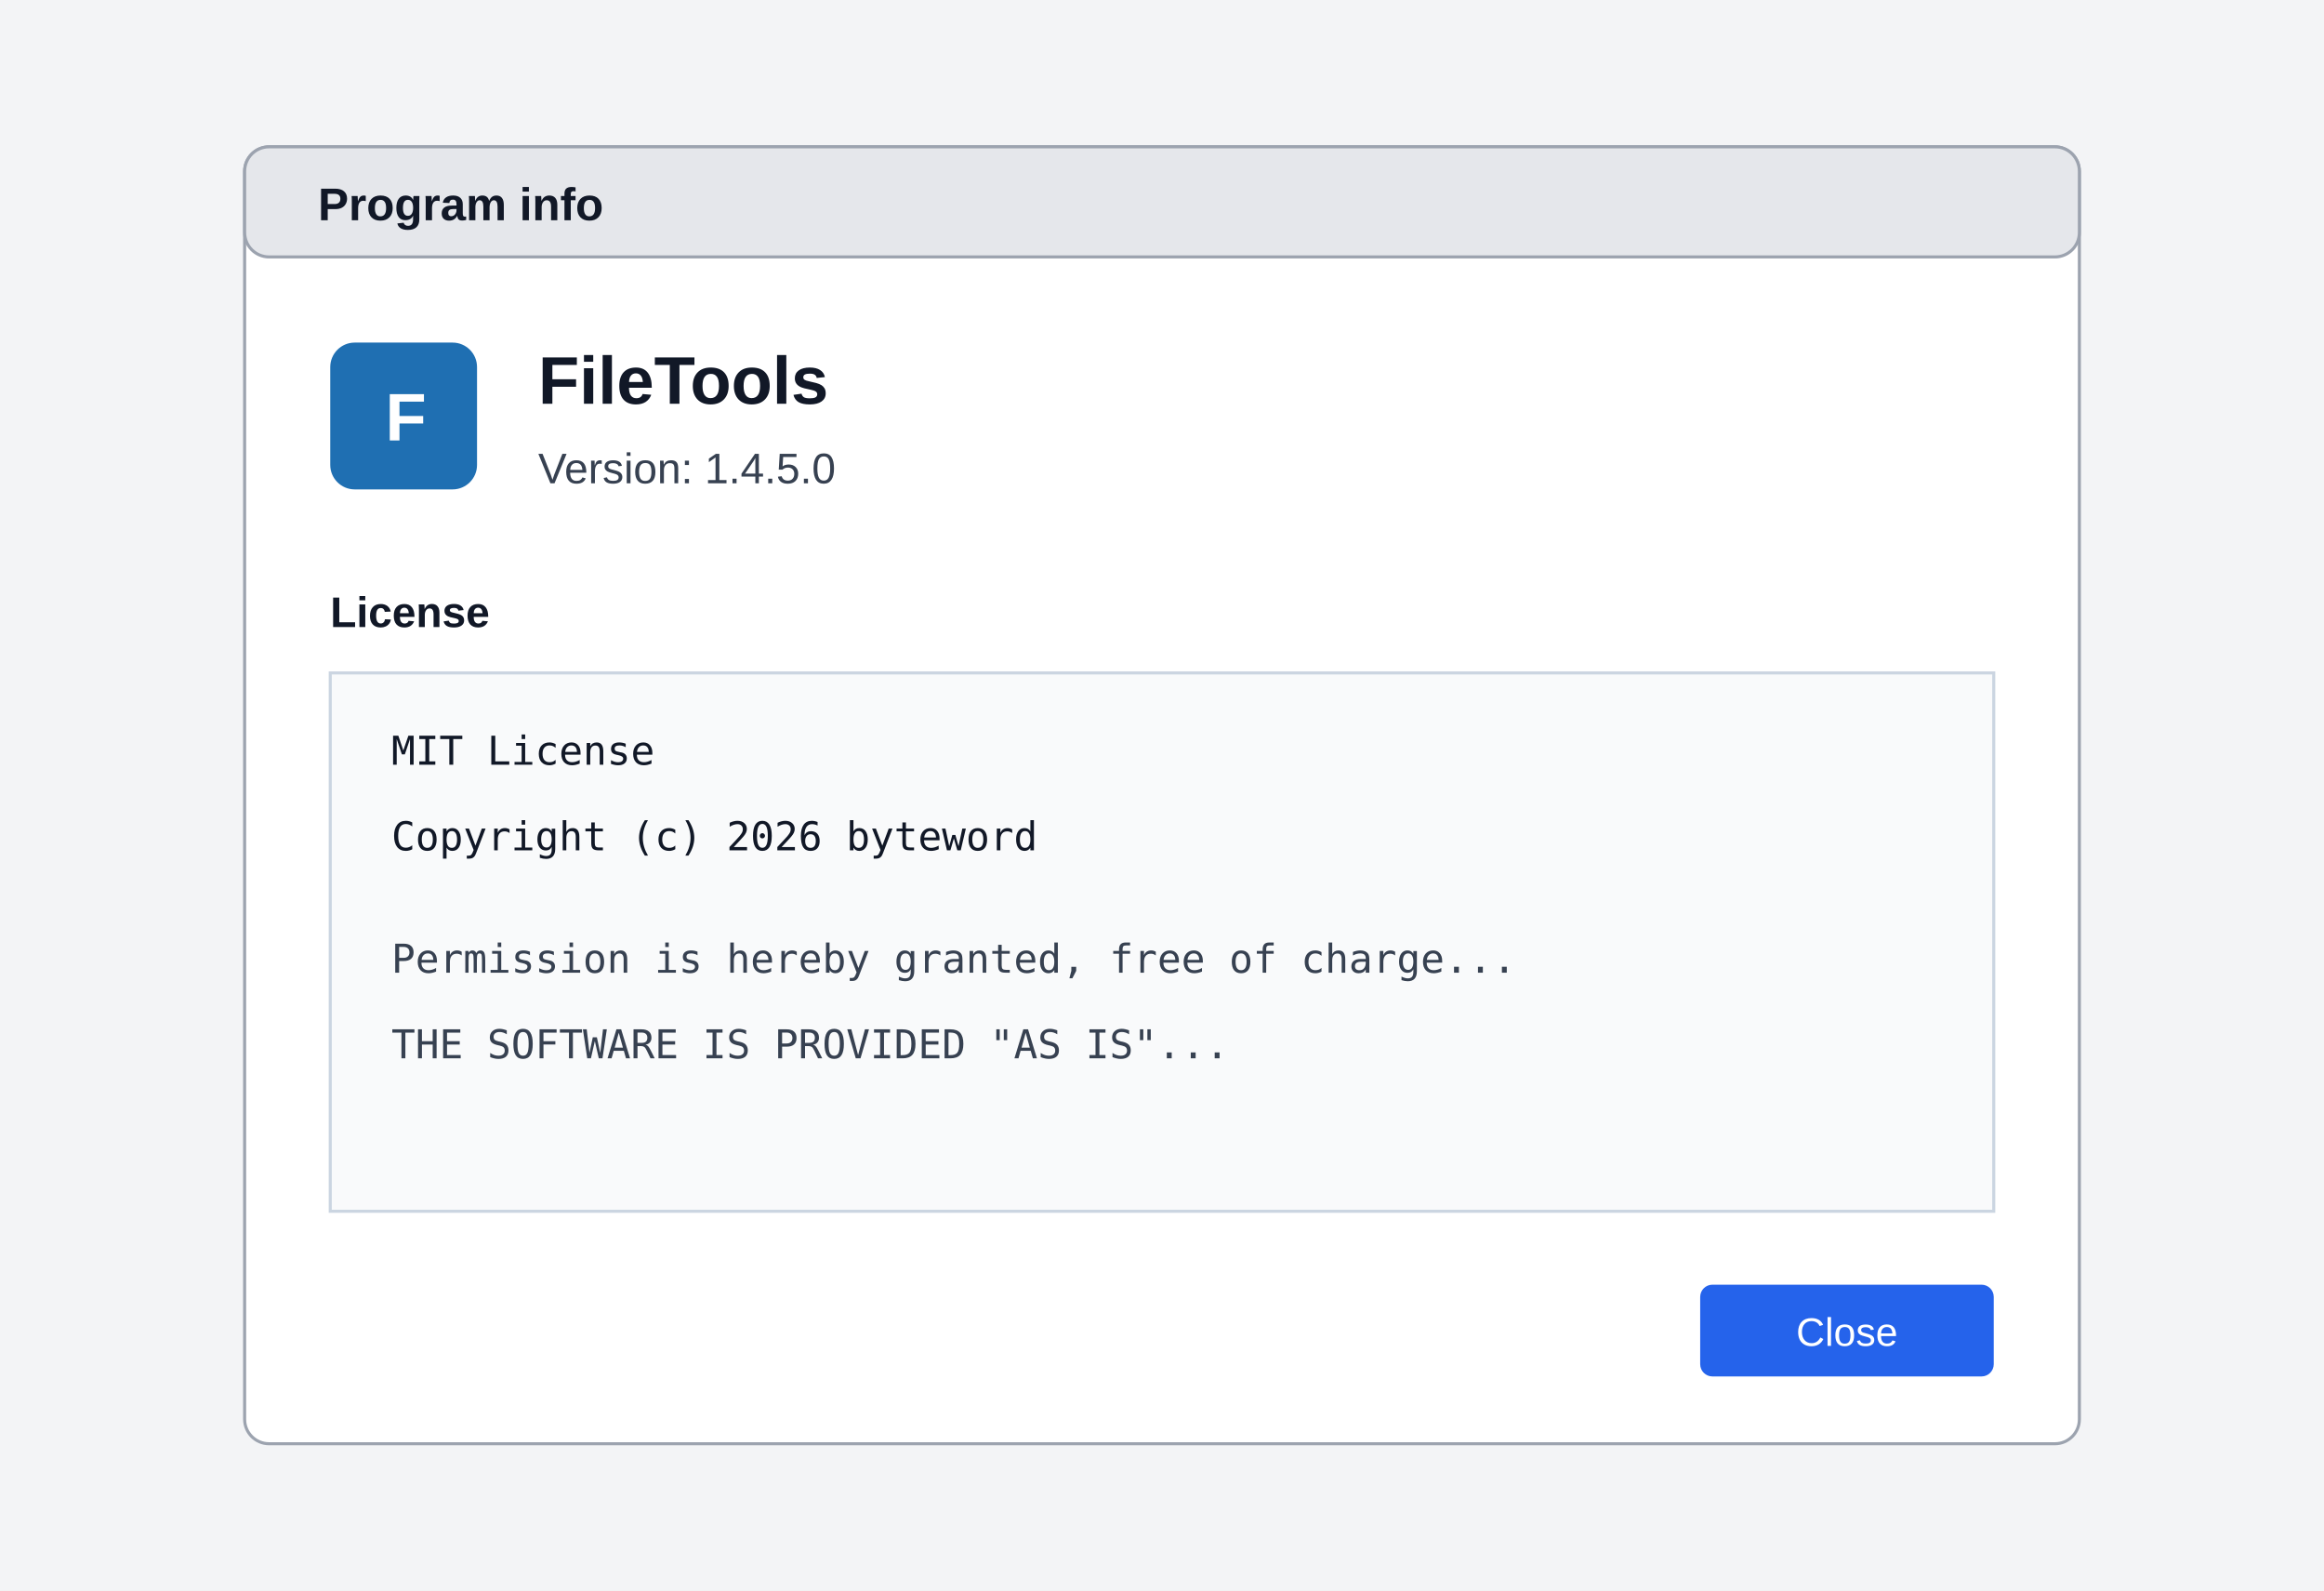
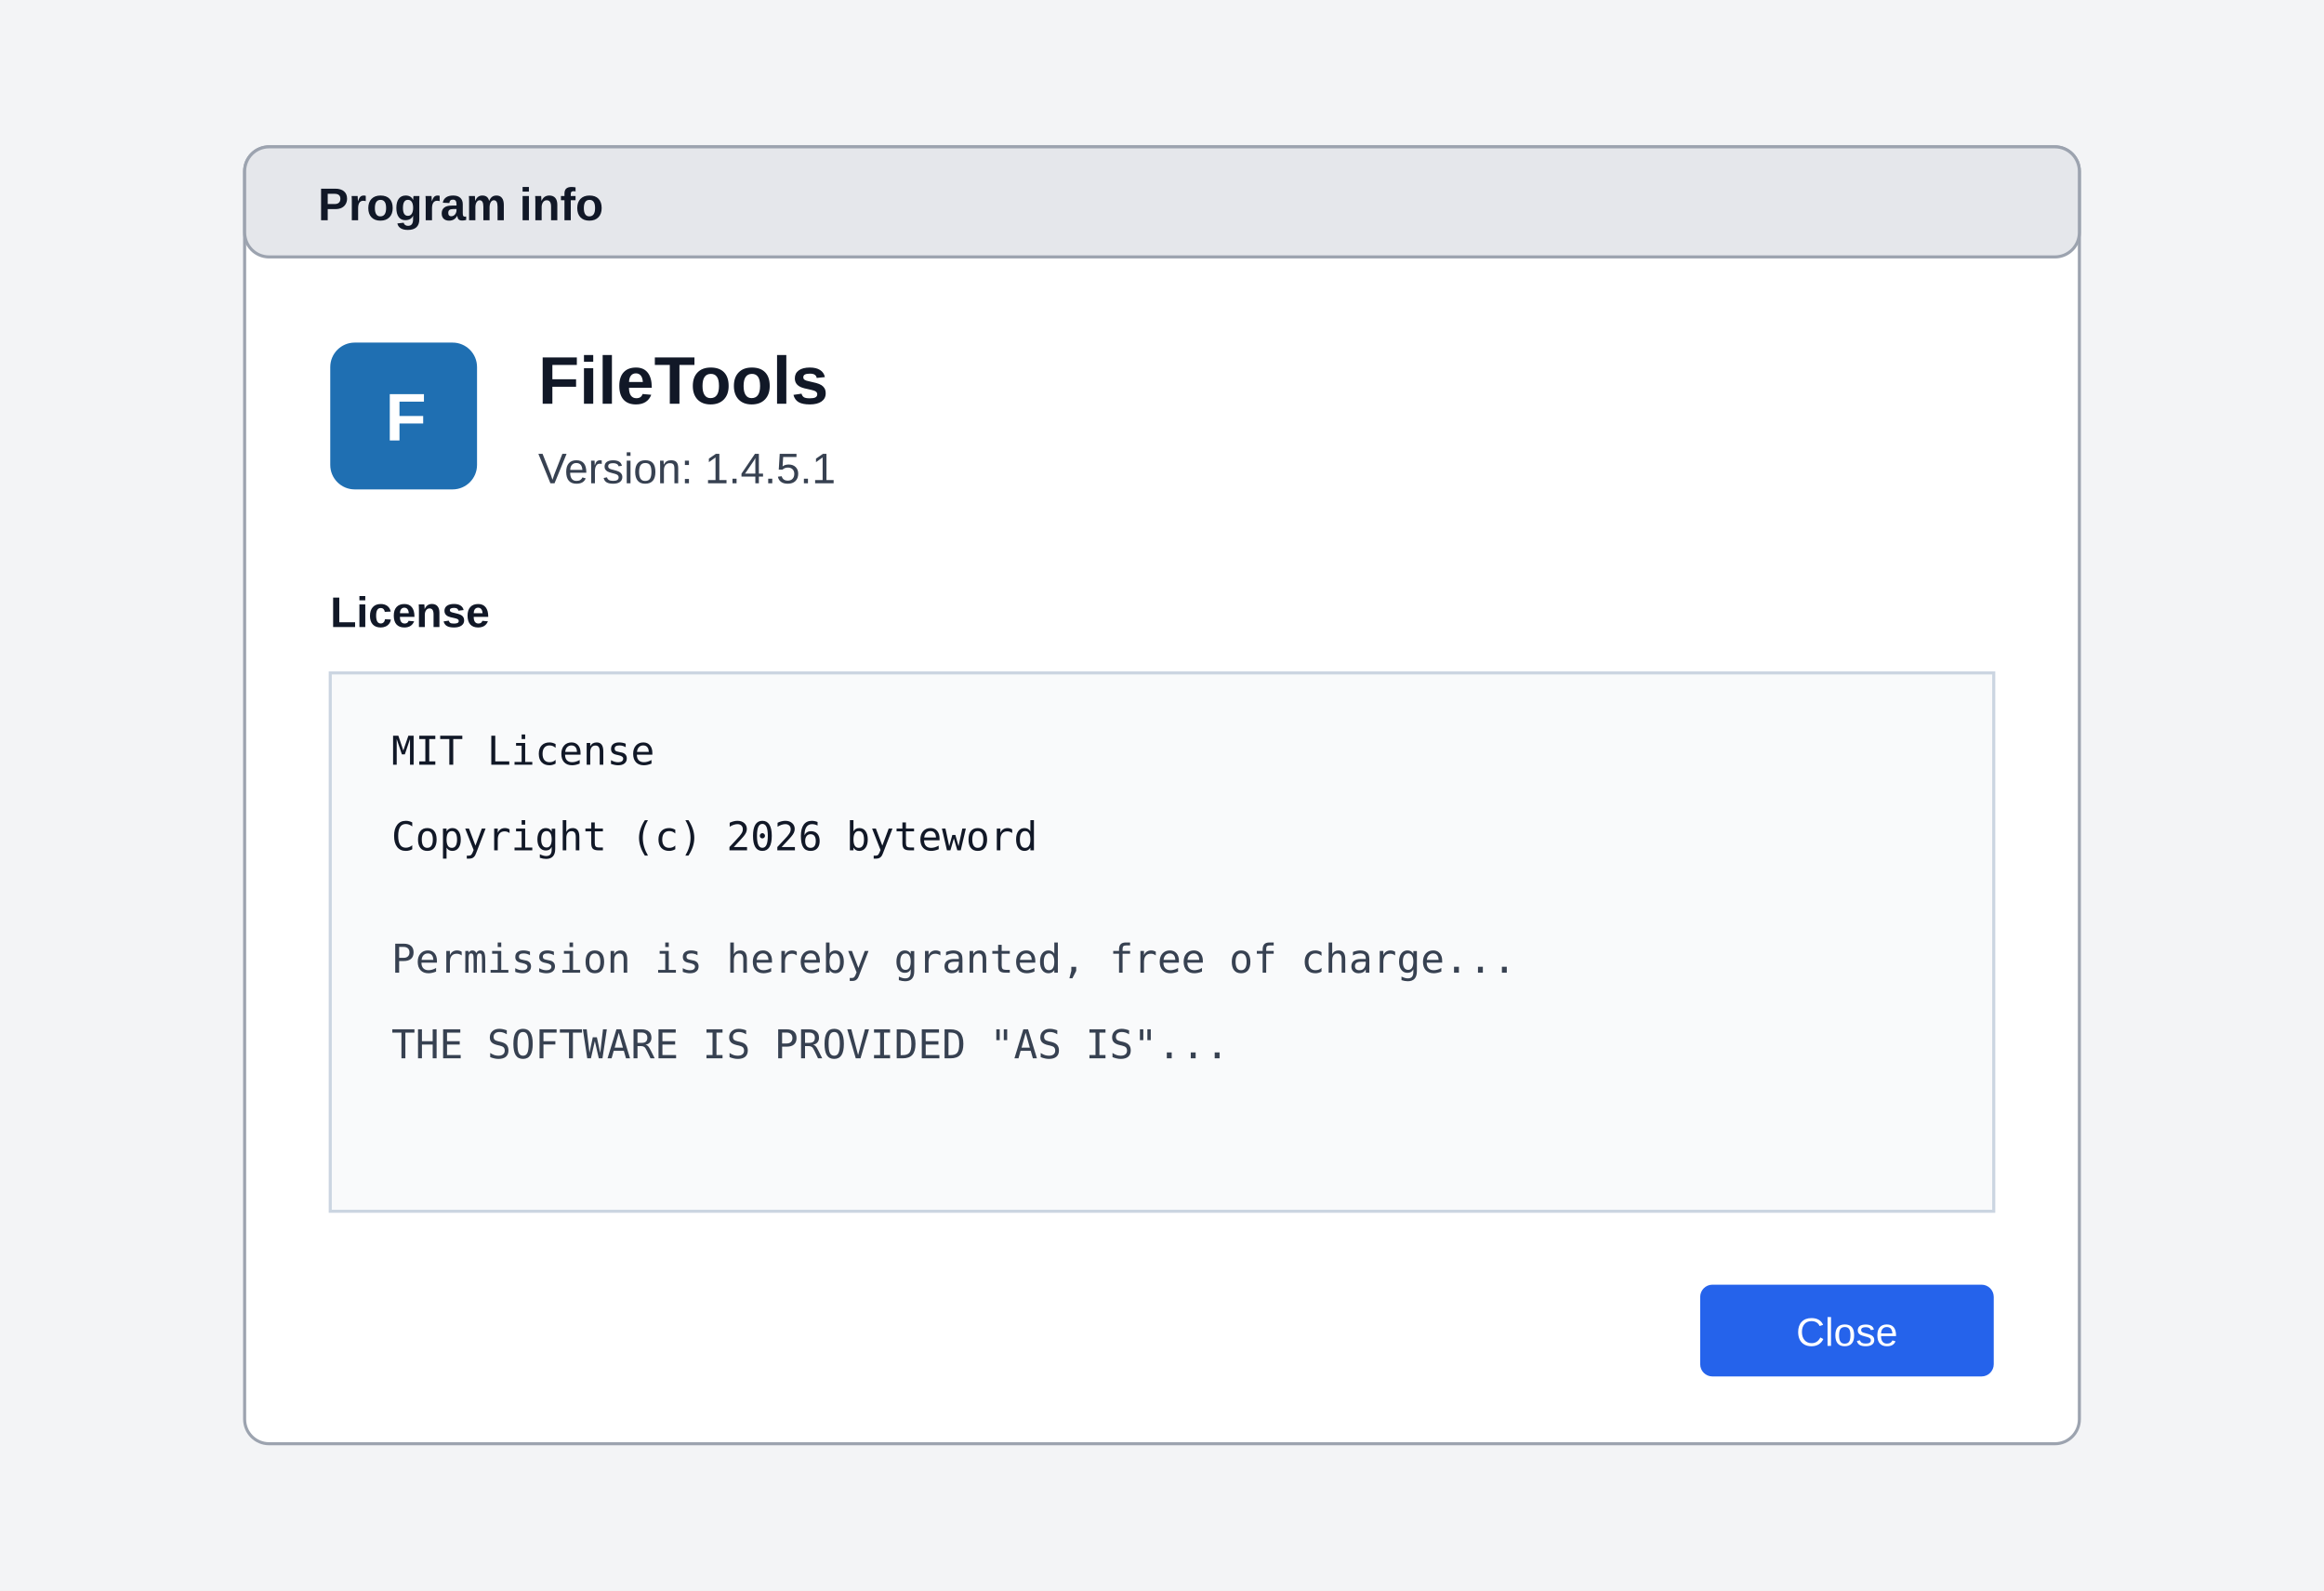
<svg xmlns="http://www.w3.org/2000/svg" width="760" height="520" viewBox="0 0 760 520" role="img" aria-labelledby="title desc">
  <rect width="760" height="520" fill="#f3f4f6" />
  <rect x="80" y="48" width="600" height="424" rx="8" fill="#ffffff" stroke="#9ca3af" />
  <rect x="80" y="48" width="600" height="36" rx="8" fill="#e5e7eb" stroke="#9ca3af" />
  <text x="104" y="72" font-family="Segoe UI, Arial, sans-serif" font-size="15" font-weight="600" fill="#111827">Program info</text>
  <rect x="108" y="112" width="48" height="48" rx="8" fill="#1f6fb2" />
  <text x="126" y="144" font-family="Segoe UI, Arial, sans-serif" font-size="22" font-weight="700" fill="#ffffff">F</text>
  <text x="176" y="132" font-family="Segoe UI, Arial, sans-serif" font-size="22" font-weight="700" fill="#111827">FileTools</text>
-   <text x="176" y="158" font-family="Segoe UI, Arial, sans-serif" font-size="14" fill="#374151">Version: 1.4.5.0</text>
+   <text x="176" y="158" font-family="Segoe UI, Arial, sans-serif" font-size="14" fill="#374151">Version: 1.4.5.1</text>
  <text x="108" y="205" font-family="Segoe UI, Arial, sans-serif" font-size="14" font-weight="600" fill="#111827">License</text>
  <rect x="108" y="220" width="544" height="176" fill="#f9fafb" stroke="#cbd5e1" />
  <text x="128" y="250" font-family="Consolas, monospace" font-size="13" fill="#111827">MIT License</text>
  <text x="128" y="278" font-family="Consolas, monospace" font-size="13" fill="#111827">Copyright (c) 2026 byteword</text>
  <text x="128" y="318" font-family="Consolas, monospace" font-size="13" fill="#374151">Permission is hereby granted, free of charge...</text>
  <text x="128" y="346" font-family="Consolas, monospace" font-size="13" fill="#374151">THE SOFTWARE IS PROVIDED "AS IS"...</text>
  <rect x="556" y="420" width="96" height="30" rx="4" fill="#2563eb" />
  <text x="604" y="440" text-anchor="middle" font-family="Segoe UI, Arial, sans-serif" font-size="13" fill="#ffffff">Close</text>
</svg>
